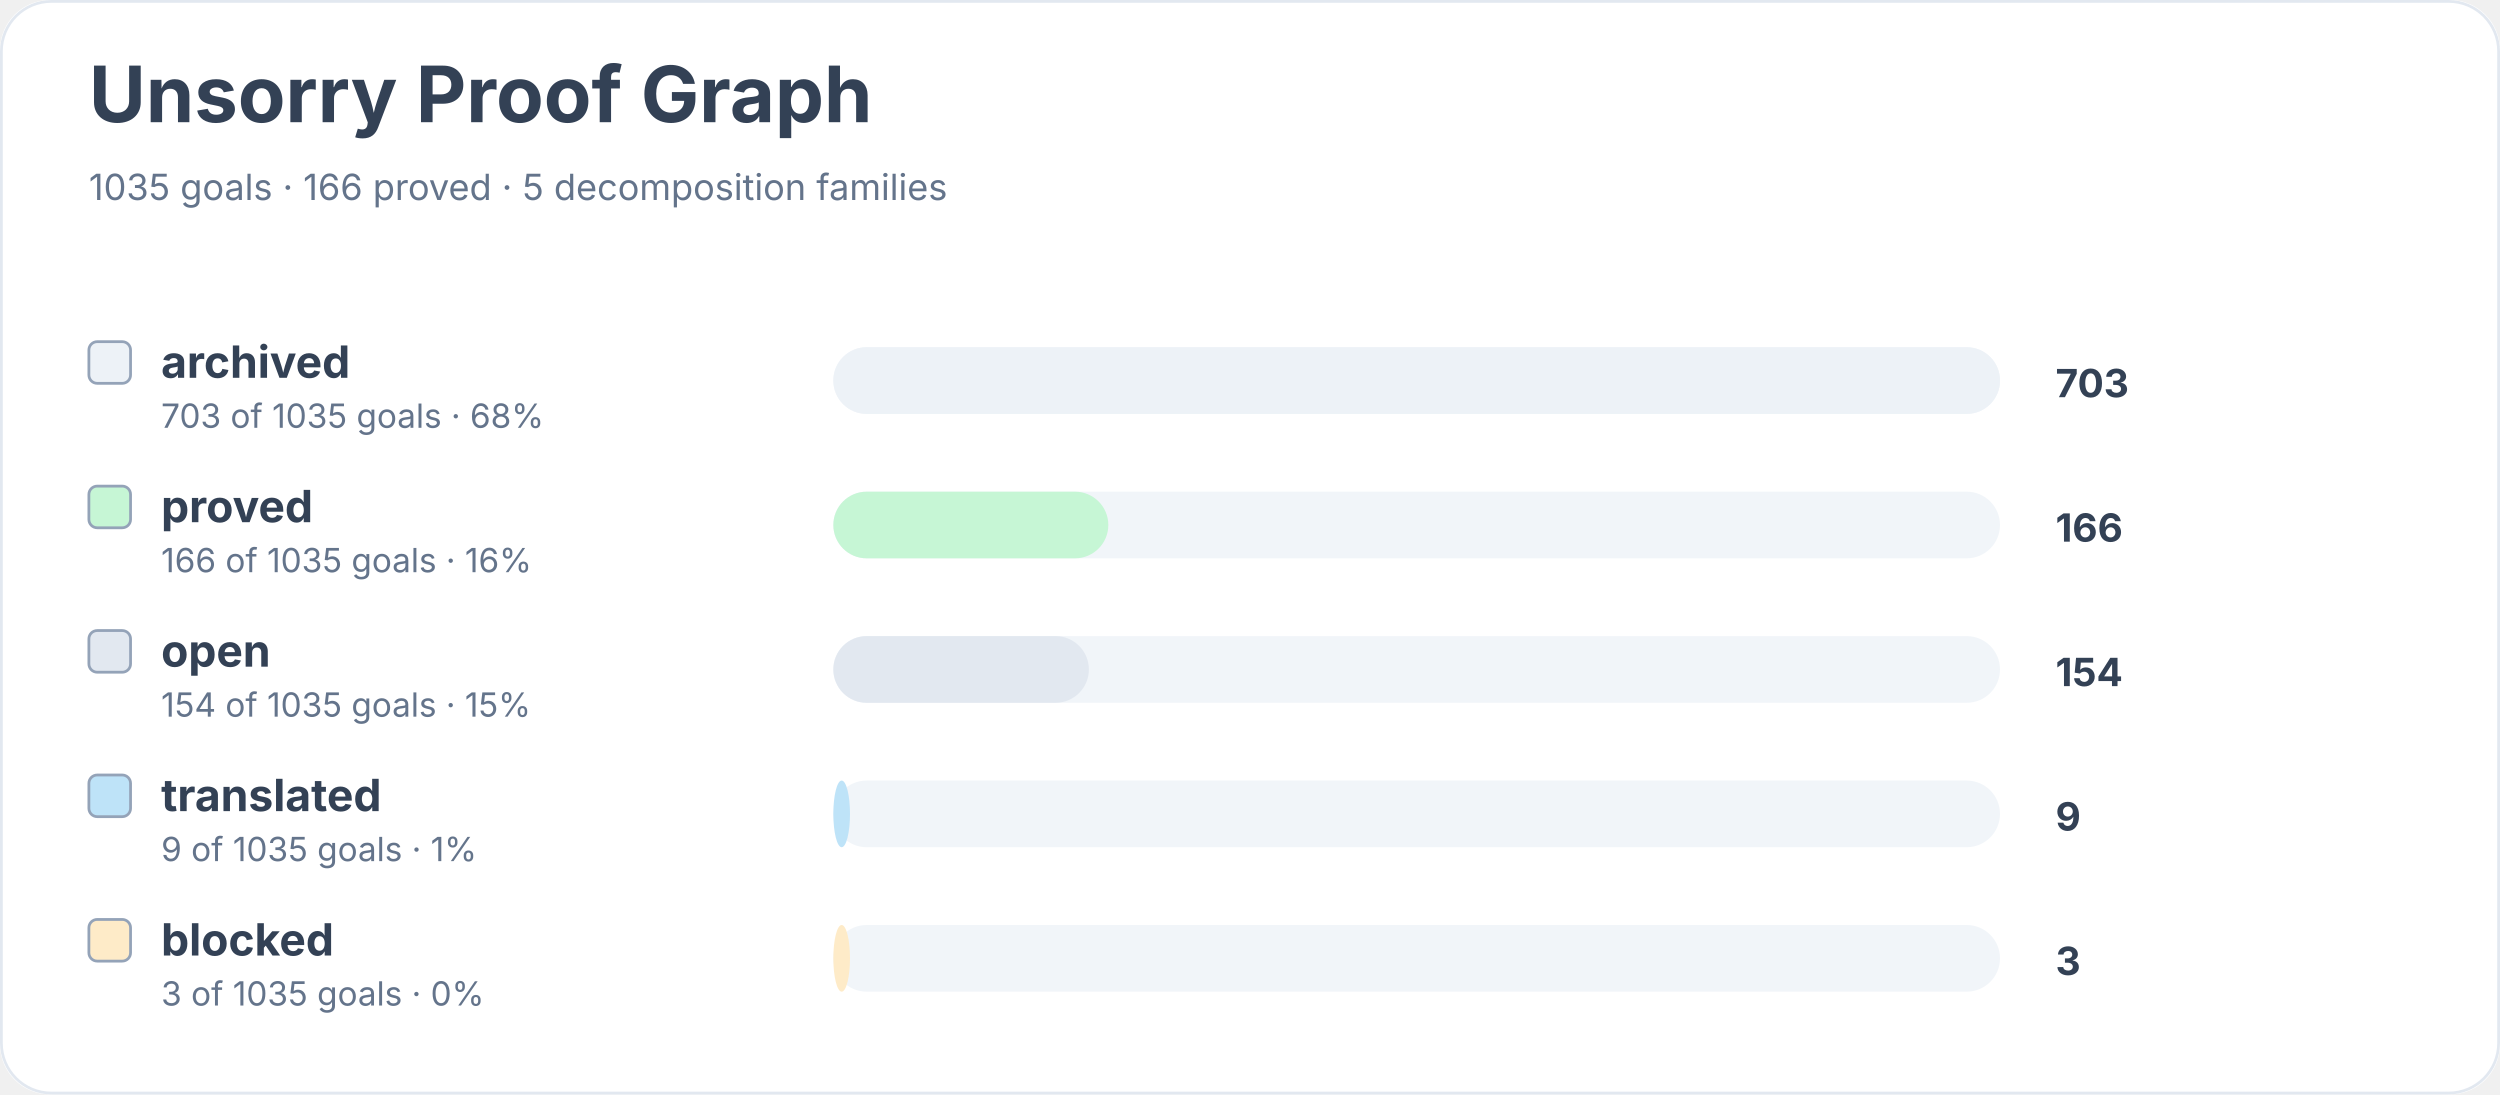
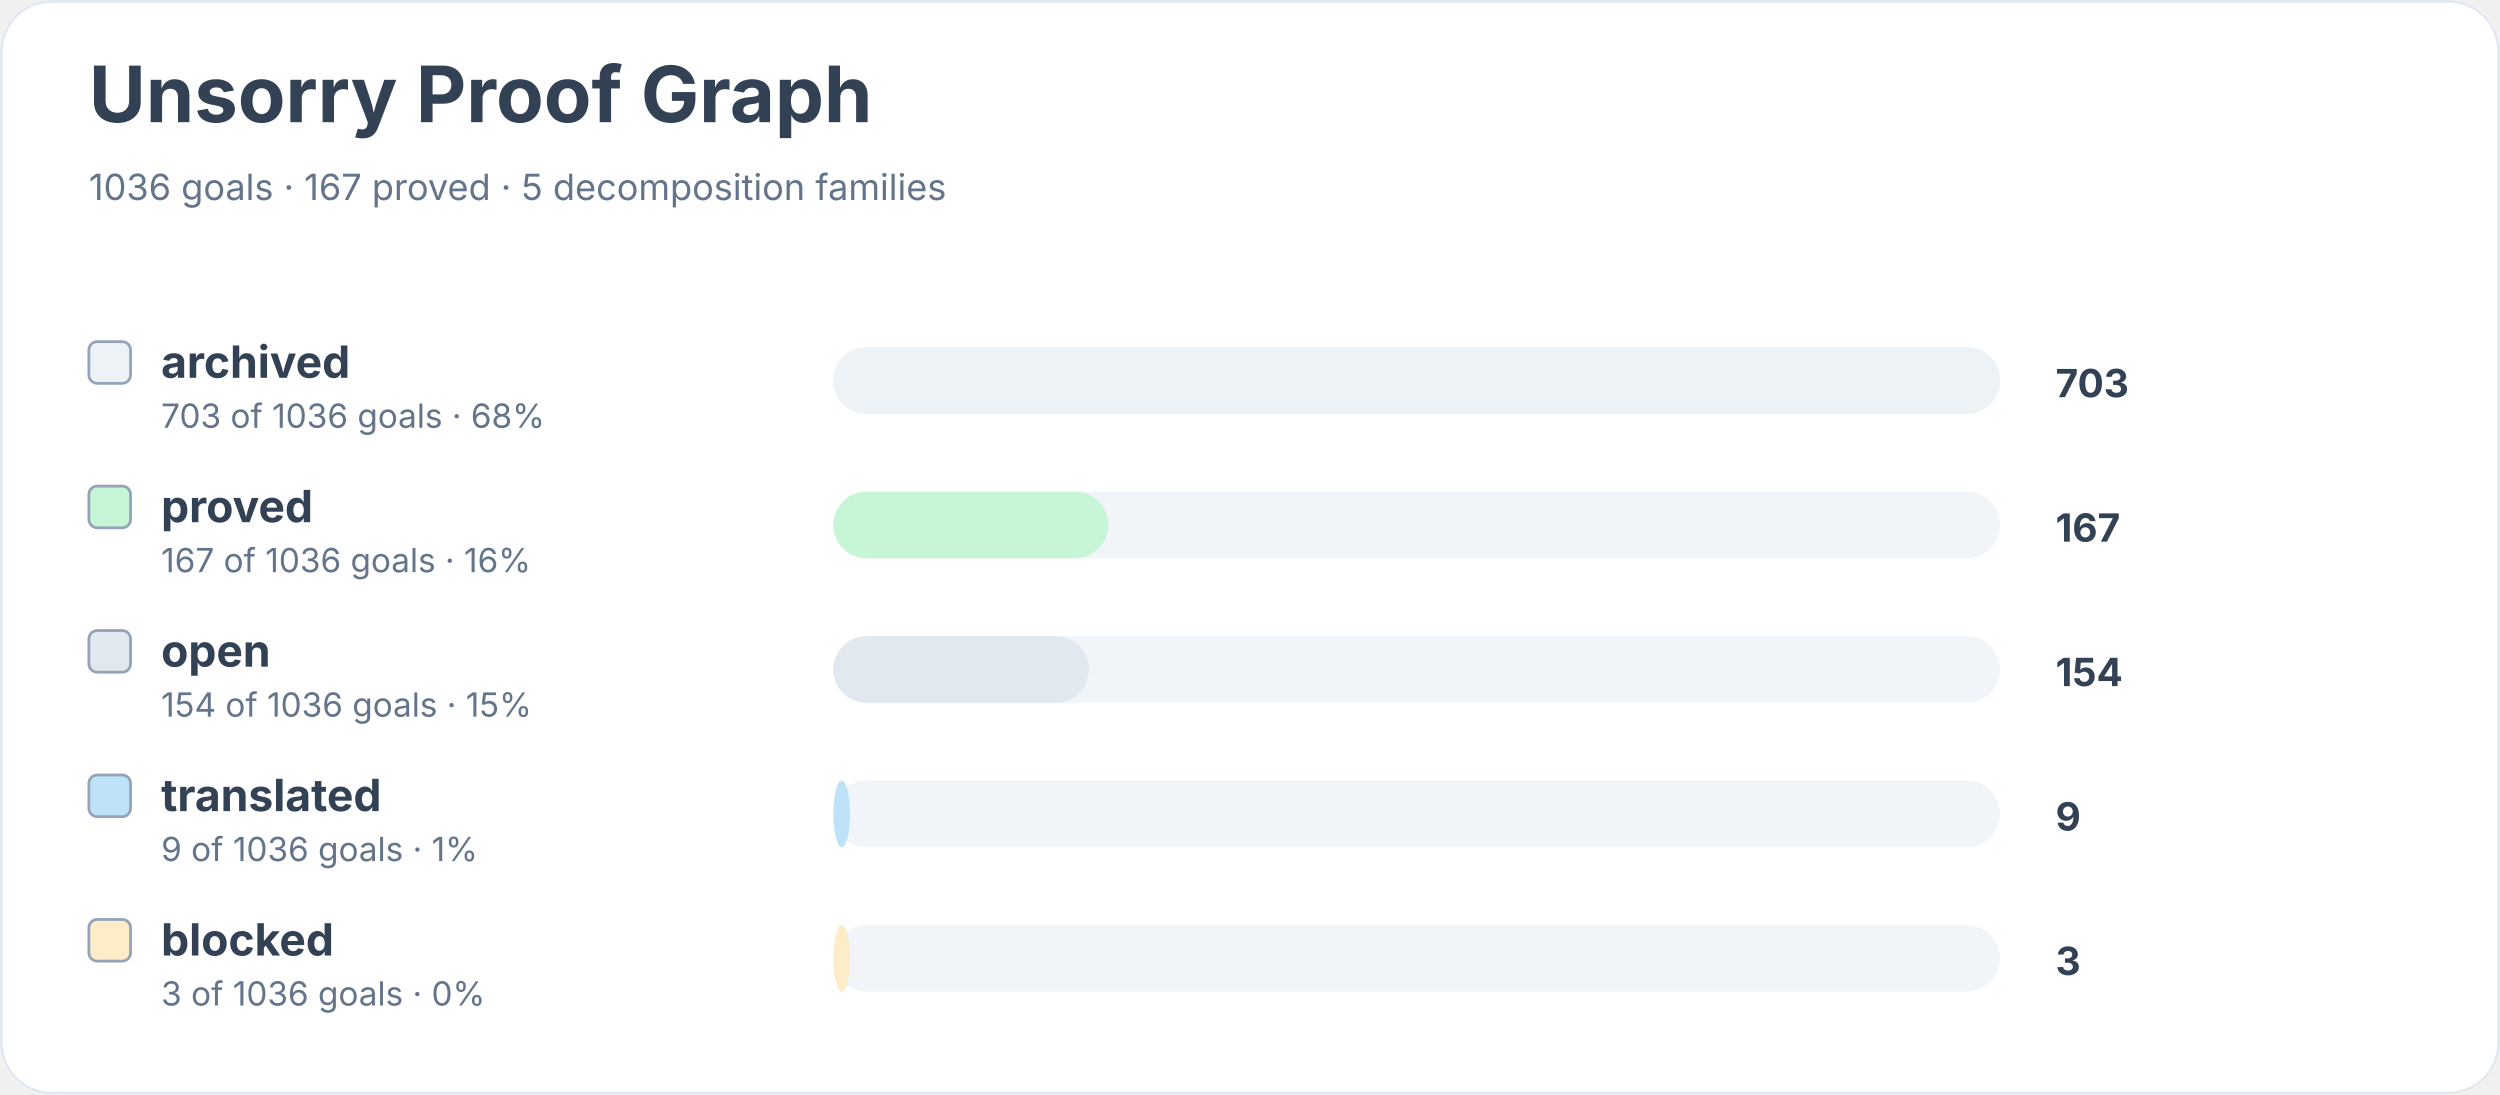
<svg xmlns="http://www.w3.org/2000/svg" width="900" height="394" viewBox="0 0 900 394" role="img" aria-labelledby="title desc">
  <rect width="900" height="100%" rx="18" fill="#ffffff" />
  <rect x="0.5" y="0.5" width="899" height="393" rx="18" fill="none" stroke="#e2e8f0" />
  <text x="32" y="44" font-family="Inter, system-ui, sans-serif" font-size="28" font-weight="700" fill="#334155">Unsorry Proof Graph</text>
-   <text x="32" y="72" font-family="Inter, system-ui, sans-serif" font-size="13" fill="#64748b">1035 goals · 166 proved · 5 decomposition families</text>
+   <text x="32" y="72" font-family="Inter, system-ui, sans-serif" font-size="13" fill="#64748b">1036 goals · 167 proved · 5 decomposition families</text>
  <rect x="32" y="123" width="15" height="15" rx="3" fill="#edf2f7" stroke="#94a3b8" />
  <text x="58" y="136" font-family="Inter, system-ui, sans-serif" font-size="16" font-weight="650" fill="#334155">archived</text>
-   <text x="58" y="154" font-family="Inter, system-ui, sans-serif" font-size="12" fill="#64748b">703 of 1035 goals · 68%</text>
+   <text x="58" y="154" font-family="Inter, system-ui, sans-serif" font-size="12" fill="#64748b">703 of 1036 goals · 68%</text>
  <rect x="300" y="125" width="420" height="24" rx="12" fill="#f1f5f9" />
  <rect x="300" y="125" width="420" height="24" rx="12" fill="#edf2f7" />
  <text x="740" y="143" font-family="Inter, system-ui, sans-serif" font-size="14" font-weight="700" fill="#334155">703</text>
  <rect x="32" y="175" width="15" height="15" rx="3" fill="#c6f6d5" stroke="#94a3b8" />
  <text x="58" y="188" font-family="Inter, system-ui, sans-serif" font-size="16" font-weight="650" fill="#334155">proved</text>
-   <text x="58" y="206" font-family="Inter, system-ui, sans-serif" font-size="12" fill="#64748b">166 of 1035 goals · 16%</text>
+   <text x="58" y="206" font-family="Inter, system-ui, sans-serif" font-size="12" fill="#64748b">167 of 1036 goals · 16%</text>
  <rect x="300" y="177" width="420" height="24" rx="12" fill="#f1f5f9" />
  <rect x="300" y="177" width="99" height="24" rx="12" fill="#c6f6d5" />
-   <text x="740" y="195" font-family="Inter, system-ui, sans-serif" font-size="14" font-weight="700" fill="#334155">166</text>
+   <text x="740" y="195" font-family="Inter, system-ui, sans-serif" font-size="14" font-weight="700" fill="#334155">167</text>
  <rect x="32" y="227" width="15" height="15" rx="3" fill="#e2e8f0" stroke="#94a3b8" />
  <text x="58" y="240" font-family="Inter, system-ui, sans-serif" font-size="16" font-weight="650" fill="#334155">open</text>
-   <text x="58" y="258" font-family="Inter, system-ui, sans-serif" font-size="12" fill="#64748b">154 of 1035 goals · 15%</text>
+   <text x="58" y="258" font-family="Inter, system-ui, sans-serif" font-size="12" fill="#64748b">154 of 1036 goals · 15%</text>
  <rect x="300" y="229" width="420" height="24" rx="12" fill="#f1f5f9" />
  <rect x="300" y="229" width="92" height="24" rx="12" fill="#e2e8f0" />
  <text x="740" y="247" font-family="Inter, system-ui, sans-serif" font-size="14" font-weight="700" fill="#334155">154</text>
  <rect x="32" y="279" width="15" height="15" rx="3" fill="#bee3f8" stroke="#94a3b8" />
  <text x="58" y="292" font-family="Inter, system-ui, sans-serif" font-size="16" font-weight="650" fill="#334155">translated</text>
-   <text x="58" y="310" font-family="Inter, system-ui, sans-serif" font-size="12" fill="#64748b">9 of 1035 goals · 1%</text>
+   <text x="58" y="310" font-family="Inter, system-ui, sans-serif" font-size="12" fill="#64748b">9 of 1036 goals · 1%</text>
  <rect x="300" y="281" width="420" height="24" rx="12" fill="#f1f5f9" />
  <rect x="300" y="281" width="6" height="24" rx="12" fill="#bee3f8" />
  <text x="740" y="299" font-family="Inter, system-ui, sans-serif" font-size="14" font-weight="700" fill="#334155">9</text>
  <rect x="32" y="331" width="15" height="15" rx="3" fill="#feebc8" stroke="#94a3b8" />
  <text x="58" y="344" font-family="Inter, system-ui, sans-serif" font-size="16" font-weight="650" fill="#334155">blocked</text>
-   <text x="58" y="362" font-family="Inter, system-ui, sans-serif" font-size="12" fill="#64748b">3 of 1035 goals · 0%</text>
+   <text x="58" y="362" font-family="Inter, system-ui, sans-serif" font-size="12" fill="#64748b">3 of 1036 goals · 0%</text>
  <rect x="300" y="333" width="420" height="24" rx="12" fill="#f1f5f9" />
  <rect x="300" y="333" width="6" height="24" rx="12" fill="#feebc8" />
  <text x="740" y="351" font-family="Inter, system-ui, sans-serif" font-size="14" font-weight="700" fill="#334155">3</text>
</svg>
